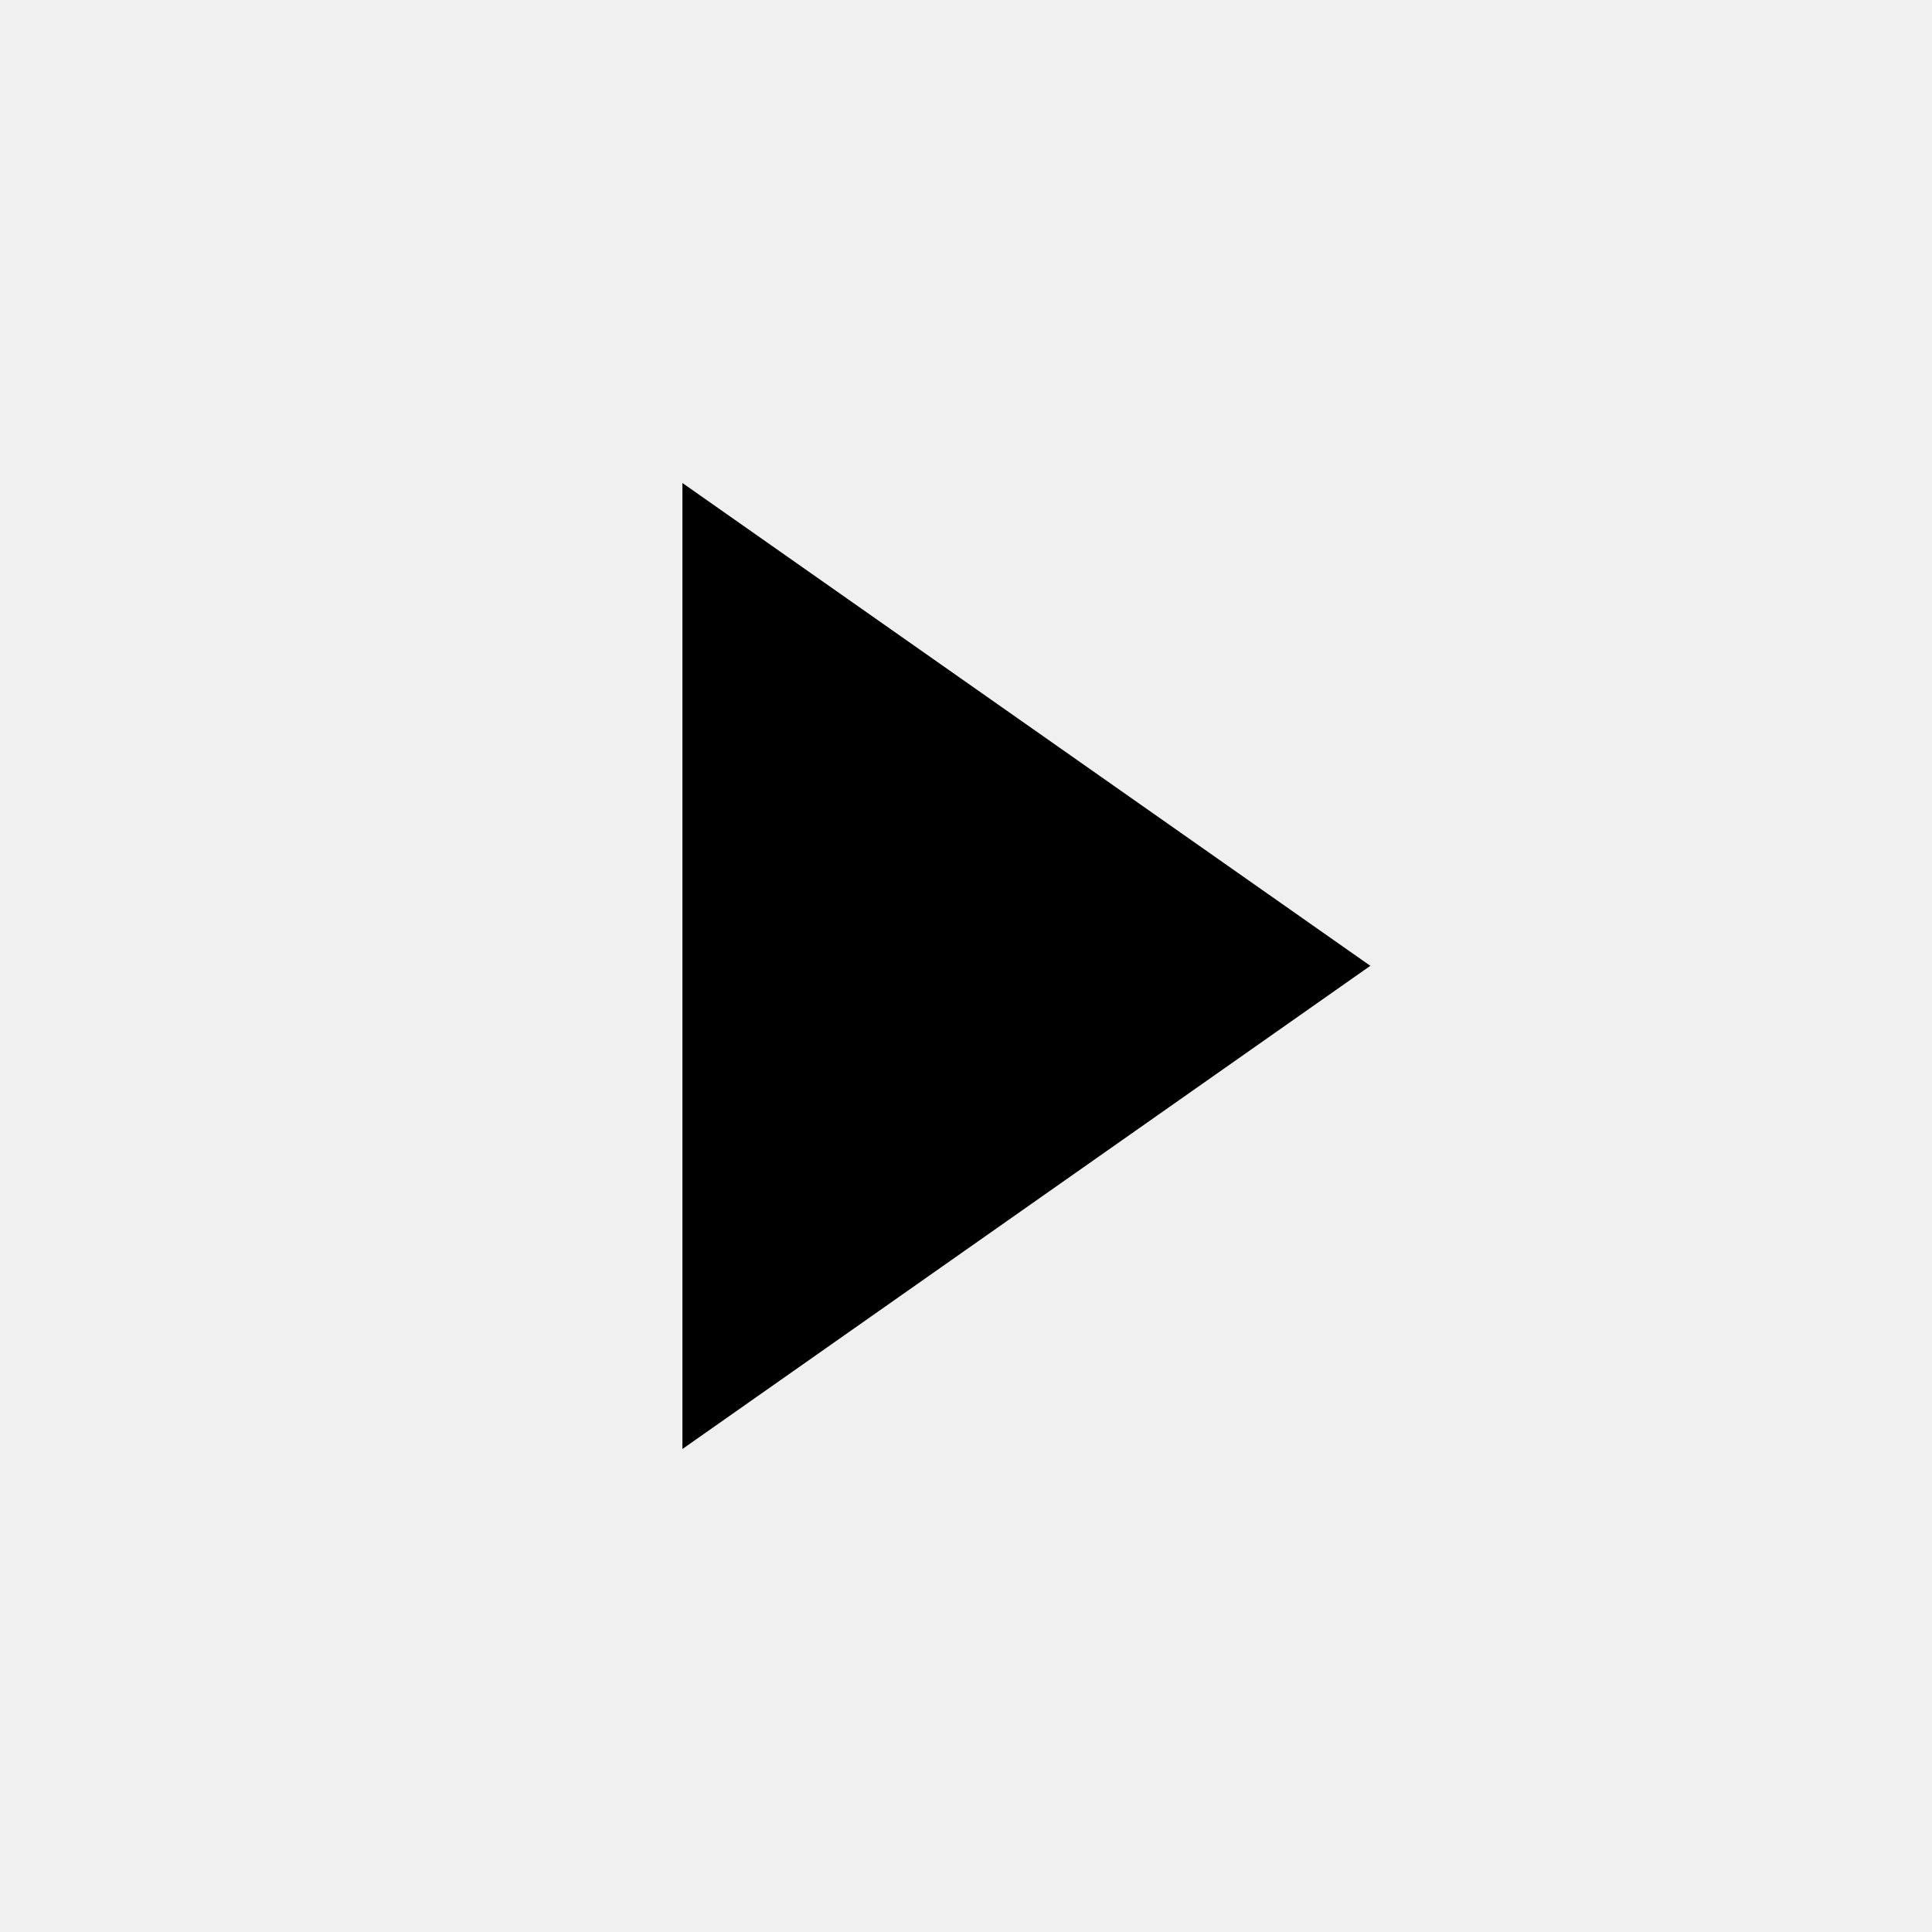
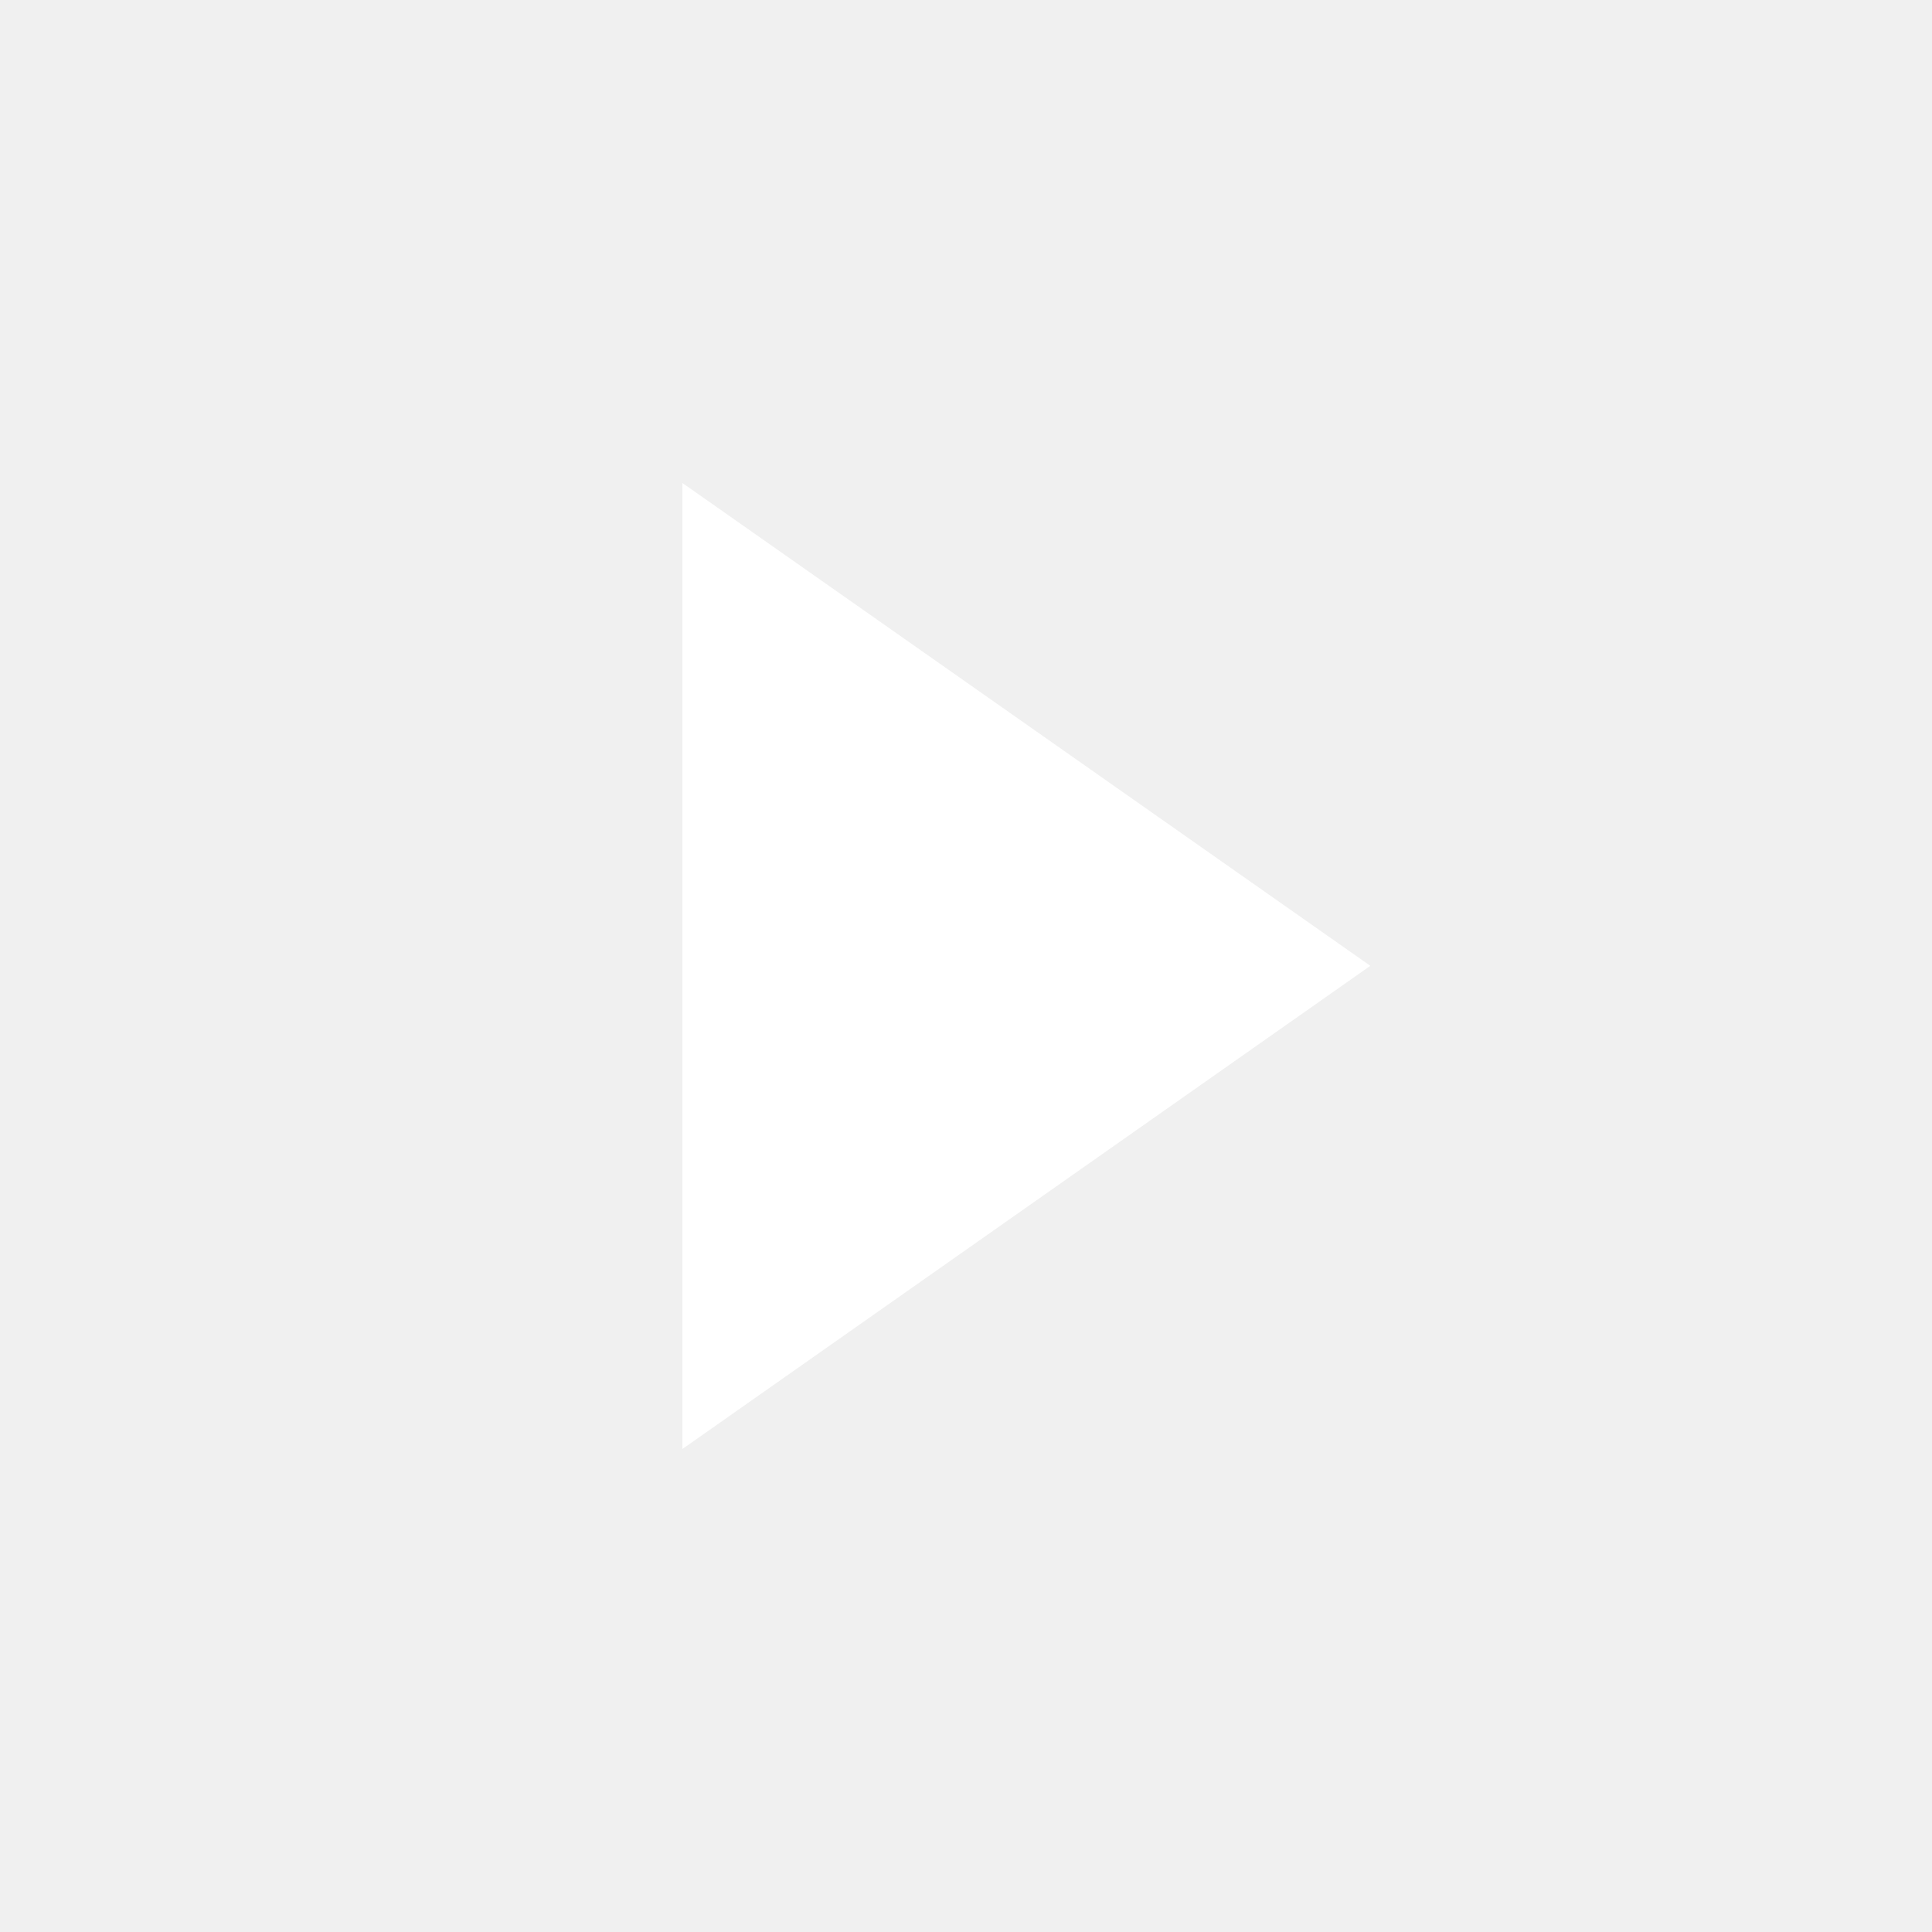
- <svg xmlns="http://www.w3.org/2000/svg" fill="#000000" width="800px" height="800px" viewBox="0 0 32 32">
+ <svg xmlns="http://www.w3.org/2000/svg" fill="#ffffff" width="800px" height="800px" viewBox="0 0 32 32">
  <path d="M11.303 8l11.394 7.997L11.303 24z" />
</svg>
